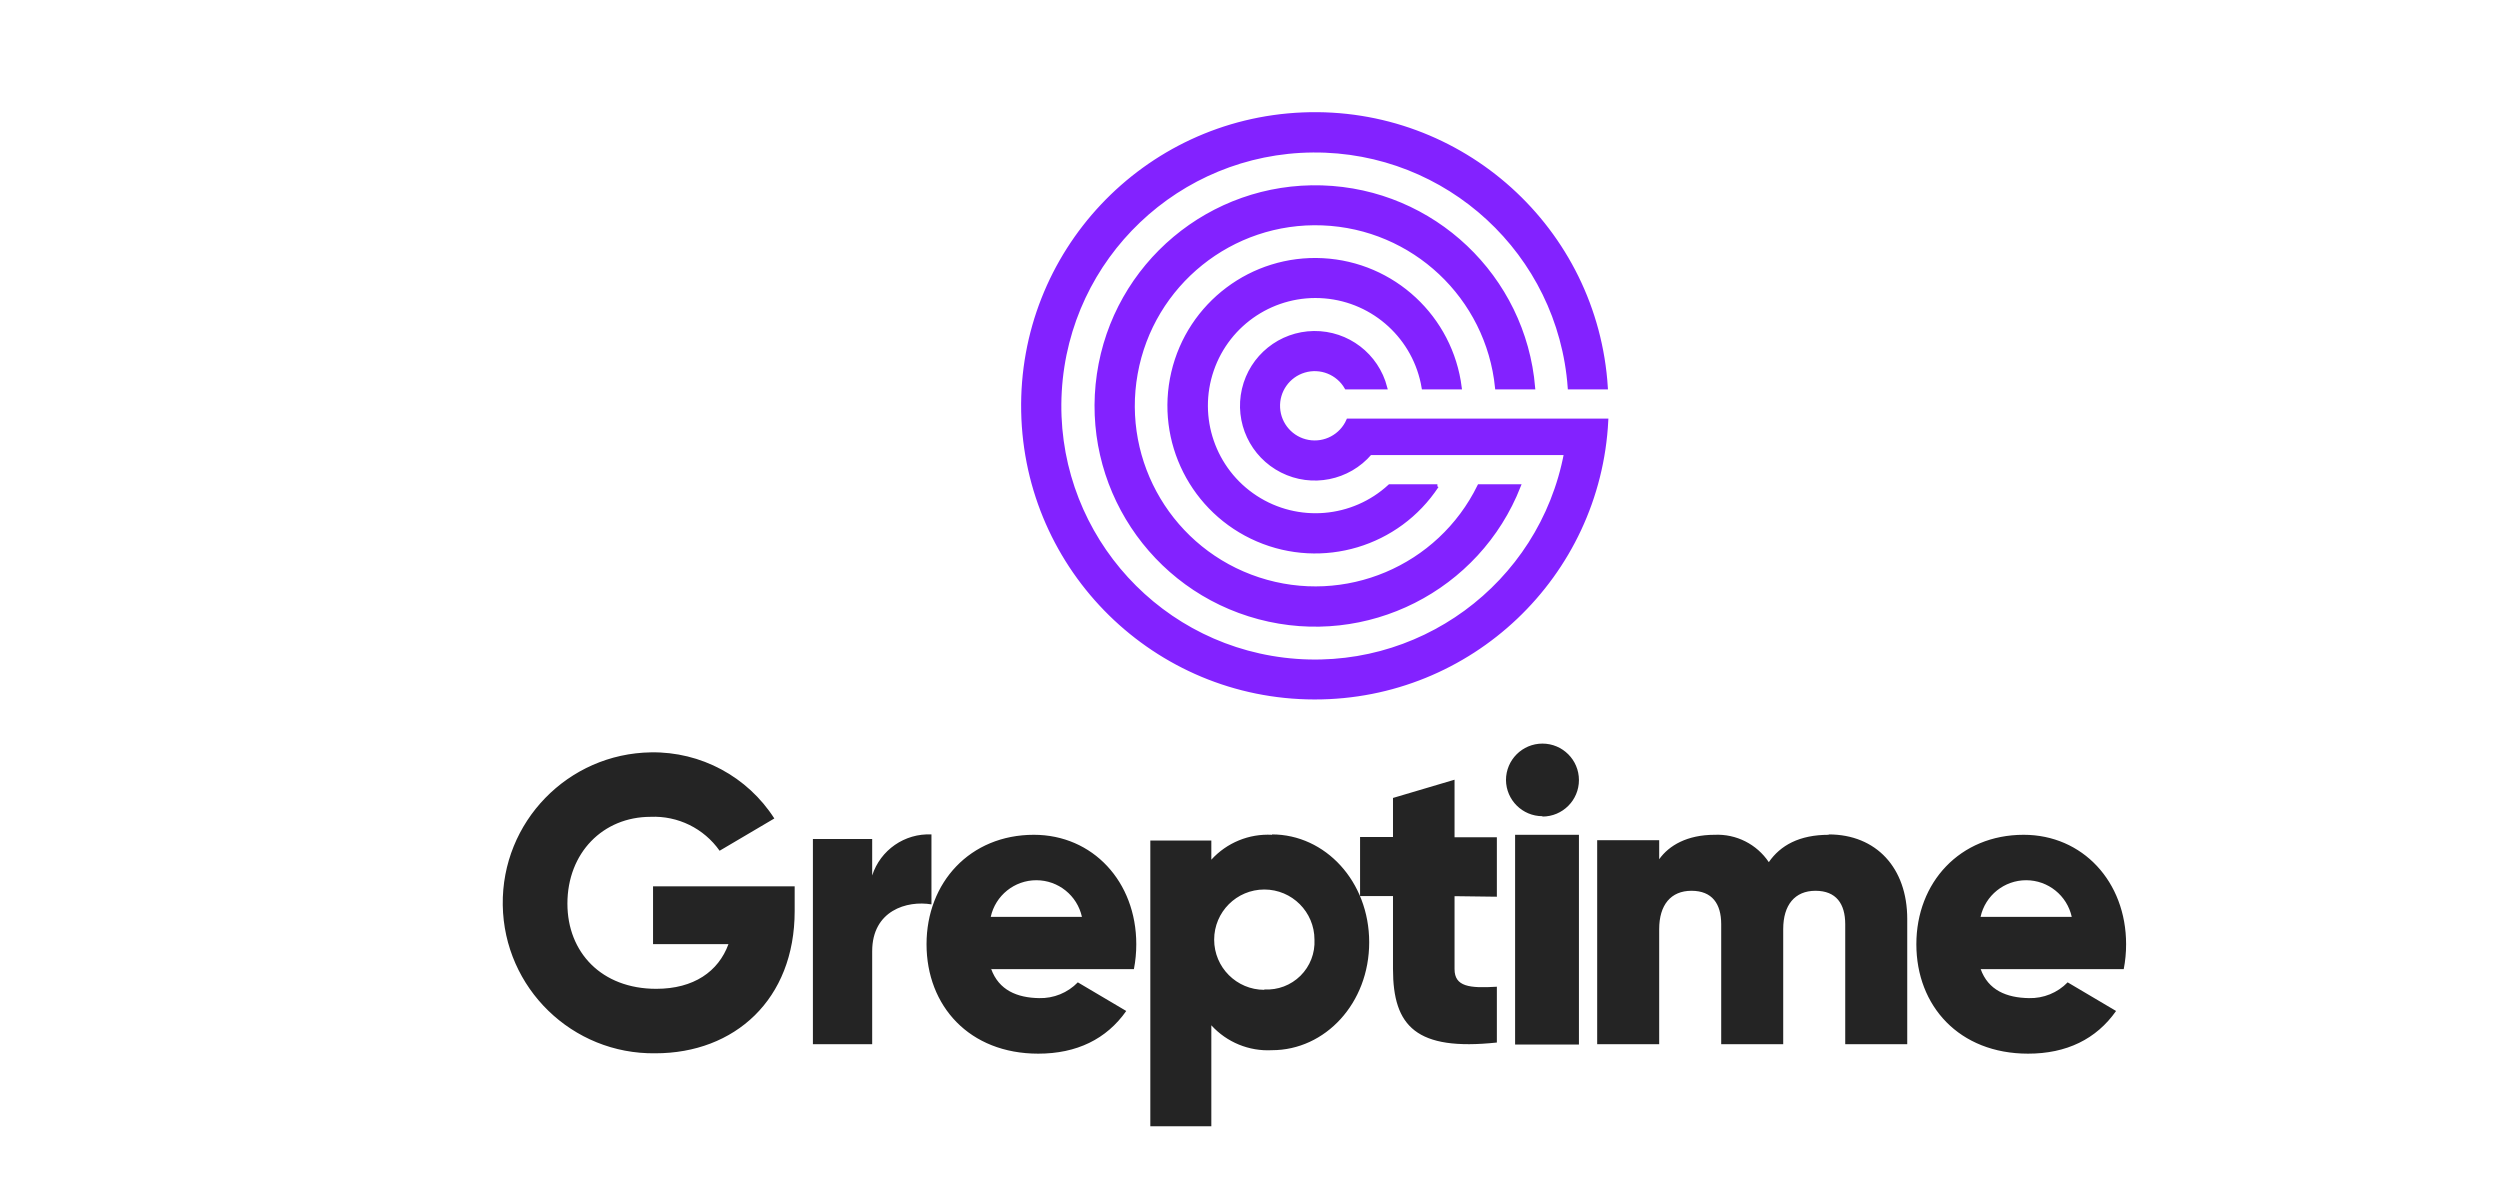
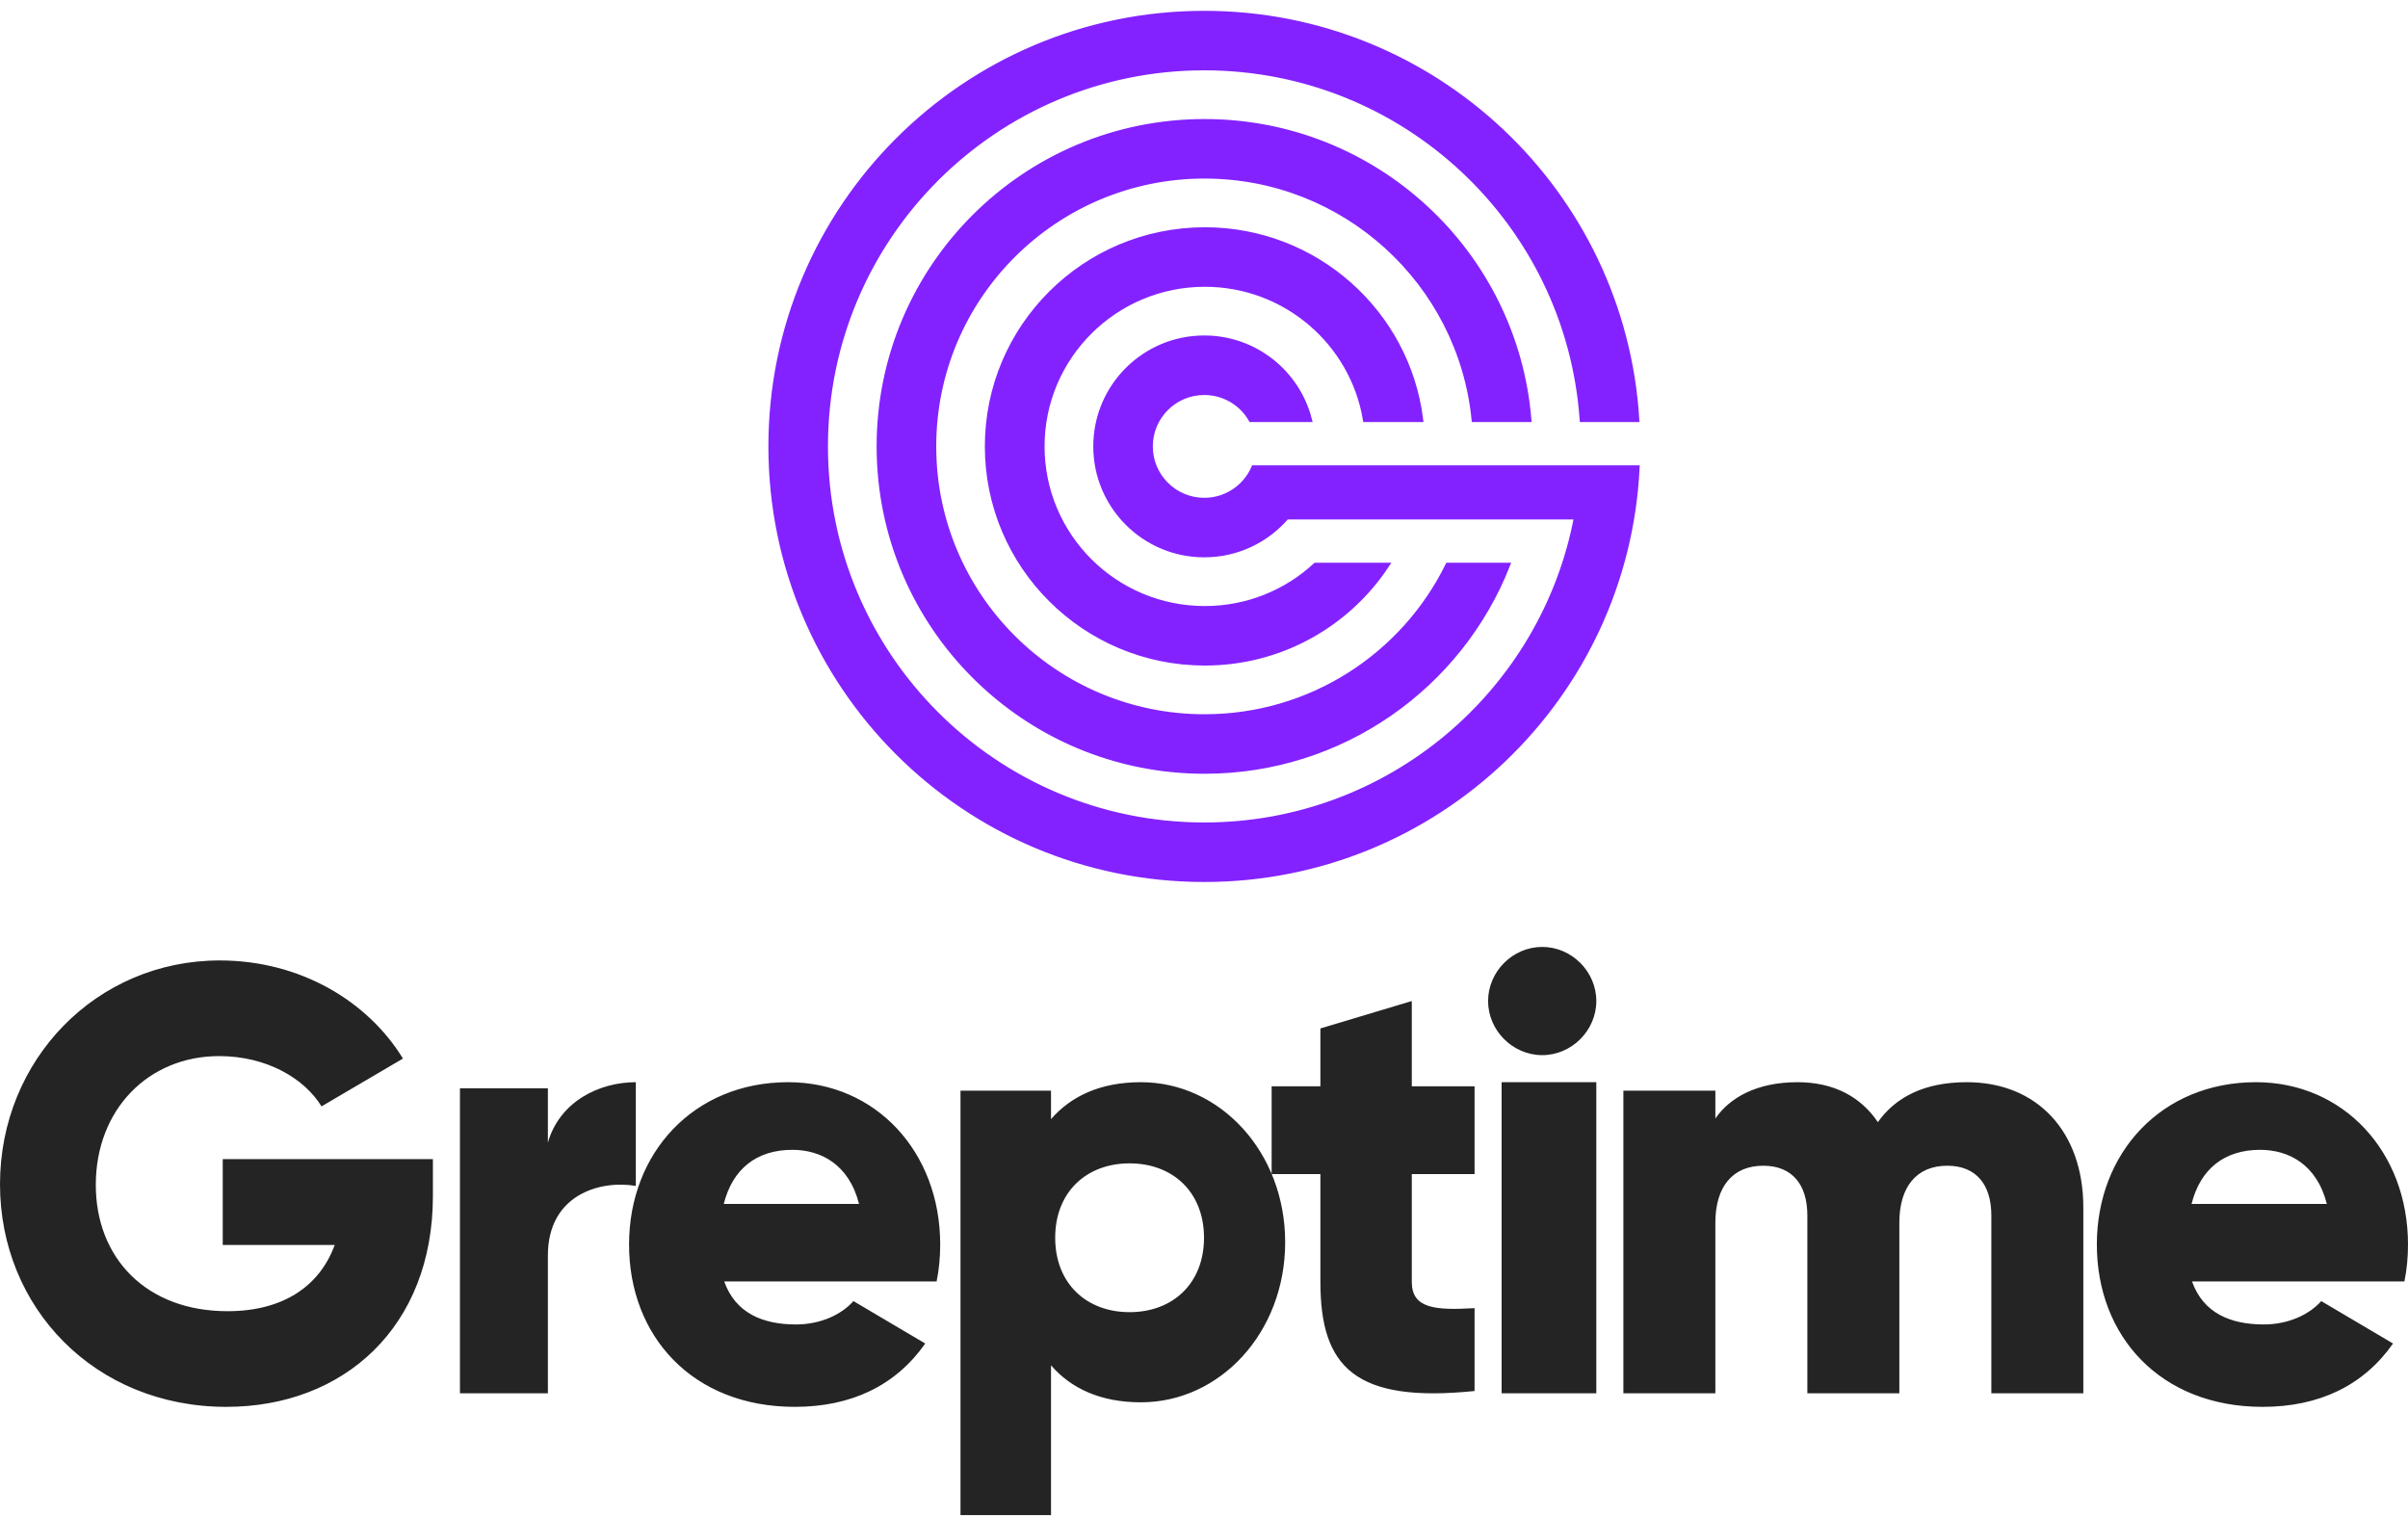
- <svg xmlns="http://www.w3.org/2000/svg" id="图层_1" data-name="图层 1" viewBox="0 0 274.14 130.71">
-   <defs>
-     <style>.cls-1,.cls-4{fill:none;}.cls-1{clip-rule:evenodd;}.cls-2{clip-path:url(#clip-path);}.cls-3{fill:#8322ff;}.cls-4{stroke:#8322ff;stroke-miterlimit:10;stroke-width:0.4px;}.cls-5{clip-path:url(#clip-path-2);}.cls-6{fill:#242424;}</style>
-     <clipPath id="clip-path">
-       <path class="cls-1" d="M144.16,76.5a32,32,0,0,0,32-30.4H147.83a4,4,0,1,1-.2-3.6h4.28a8,8,0,1,0-1.66,7.2H171.7a28,28,0,1,1,.41-7.2h4a32,32,0,1,0-32,34Zm22.4-23.2a24,24,0,1,1,1.58-10.8h-4a20,20,0,1,0-1.94,10.8Zm-8.94,0h-5.23a12,12,0,1,1,3.7-10.8h4a16,16,0,1,0-2.52,10.8Z" />
-     </clipPath>
-     <clipPath id="clip-path-2">
-       <path class="cls-1" d="M87.14,97.19H71.61v6.34h8.27c-1.1,3-3.8,4.9-7.92,4.9-6,0-9.74-4-9.74-9.34,0-5.57,3.9-9.52,9.12-9.52a8.78,8.78,0,0,1,7.57,3.72l6-3.54A15.75,15.75,0,0,0,71.39,82.5a16.5,16.5,0,0,0,.48,33c8.68,0,15.27-5.89,15.27-15.59ZM95.64,96V92h-6.5V114.5h6.5V104.31c0-4.47,3.82-5.59,6.5-5.14V91.5A6.51,6.51,0,0,0,95.64,96Zm13,10.27h15.7a14.21,14.21,0,0,0,.26-2.73c0-6.86-4.77-12-11.23-12-7,0-11.77,5.23-11.77,12s4.69,12,12.25,12c4.21,0,7.48-1.59,9.65-4.68l-5.31-3.14a5.7,5.7,0,0,1-4.25,1.73C111.55,109.41,109.52,108.59,108.68,106.23Zm0-5.73a5.12,5.12,0,0,1,10,0Zm30.84-9a8.38,8.38,0,0,0-6.65,2.73v-2.1h-6.69V123.5h6.69V112.43a8.38,8.38,0,0,0,6.65,2.73c5.84,0,10.66-5.15,10.66-11.83S145.32,91.5,139.48,91.5Zm-.84,17a5.5,5.5,0,1,1,5.5-5.5A5.21,5.21,0,0,1,138.64,108.5Zm25.5-10.21V91.81H159.5V85.5l-6.75,2v4.28h-3.61v6.48h3.61v8c0,6.3,2.56,9,11.39,8.06V108.2c-3,.18-4.64,0-4.64-1.93v-8Zm5-8.79a4,4,0,1,0-4-4A4,4,0,0,0,169.14,89.5Zm-3,25h7v-23h-7Zm34.39-23c-3.22,0-5.3,1.16-6.57,3a6.78,6.78,0,0,0-5.94-3c-3,0-5,1.16-6.08,2.68V92.13h-6.8V114.5h6.8V101.88c0-2.64,1.27-4.2,3.54-4.2s3.26,1.43,3.26,3.66V114.5h6.8V101.88c0-2.64,1.27-4.2,3.54-4.2s3.26,1.43,3.26,3.66V114.5h6.8V100.76C209.14,95.17,205.74,91.5,200.53,91.5Zm16.65,14.73h15.7a14.21,14.21,0,0,0,.26-2.73c0-6.86-4.77-12-11.23-12-7,0-11.77,5.23-11.77,12s4.69,12,12.25,12c4.21,0,7.48-1.59,9.65-4.68l-5.31-3.14a5.7,5.7,0,0,1-4.25,1.73C220.05,109.41,218,108.59,217.18,106.23Zm0-5.73a5.12,5.12,0,0,1,10,0Z" />
-     </clipPath>
-   </defs>
-   <g class="cls-2">
-     <rect class="cls-3" x="111.14" y="11.5" width="66" height="66" />
-   </g>
-   <path class="cls-4" d="M144.16,76.5a32,32,0,0,0,32-30.4H147.83a4,4,0,1,1-.2-3.6h4.29a8,8,0,1,0-1.67,7.2H171.7a28,28,0,1,1,.41-7.2h4a32,32,0,1,0-32,34Zm22.4-23.2a24,24,0,1,1,1.58-10.8h-4a20,20,0,1,0-1.94,10.8Zm-8.94,0h-5.23a12,12,0,1,1,3.7-10.8h4a16,16,0,1,0-2.52,10.8Z" />
-   <g class="cls-5">
-     <rect class="cls-6" x="54.14" y="80.5" width="180" height="44" />
+ <svg xmlns="http://www.w3.org/2000/svg" width="178px" height="112px" viewBox="0 0 178 112" version="1.1">
+   <g id="页面-1" stroke="none" stroke-width="1" fill="none" fill-rule="evenodd">
+     <g id="logo-routine-vertical" transform="translate(0, 1)">
+       <path d="M102.479,40.8 L97.252,40.8 C95.104,42.786 92.225,44.001 89.062,44.001 C82.409,44.001 77.015,38.628 77.015,32 C77.015,25.373 82.409,20 89.062,20 C95.032,20 99.987,24.325 100.943,30 L105,30 C104.012,22.107 97.253,16 89.062,16 C80.191,16 73,23.164 73,32 C73,40.836 80.191,48 89.062,48 C94.67,48 99.606,45.138 102.479,40.8 L102.479,40.8 Z M111.415,40.8 C107.899,49.702 99.208,56 89.041,56 C75.764,56 65,45.255 65,32 C65,18.746 75.764,8 89.041,8 C101.645,8 111.982,17.681 113,30 L108.977,30 C107.972,19.893 99.43,12 89.041,12 C77.977,12 69.007,20.954 69.007,32 C69.007,43.046 77.977,52 89.041,52 C96.943,52 103.776,47.434 107.037,40.8 L111.415,40.8 Z M89.019,64 C106.166,64 120.166,50.529 121,33.6 L92.689,33.6 C92.071,35.013 90.661,35.999 89.019,35.999 C86.809,35.999 85.017,34.209 85.017,32 C85.017,29.791 86.809,28 89.019,28 C90.501,28 91.795,28.804 92.487,29.999 L96.772,29.999 C95.884,26.549 92.75,23.999 89.019,23.999 C84.599,23.999 81.015,27.581 81.015,32 C81.015,36.418 84.599,40 89.019,40 C91.455,40 93.635,38.914 95.103,37.199 L116.555,37.199 C114.115,50.179 102.715,60 89.019,60 C73.546,60 61.003,47.463 61.003,32 C61.003,16.536 73.546,3.999 89.019,3.999 C103.82,3.999 115.94,15.469 116.967,29.999 L120.977,29.999 C119.945,13.258 106.032,0 89.019,0 C71.335,0 57,14.326 57,32 C57,49.673 71.335,64 89.019,64 L89.019,64 Z" id="Fill-2" stroke="#8322FF" stroke-width="0.4" fill="#8322FF" />
+       <path d="M162,88 C162.651,85.418 164.419,84 167.07,84 C169.163,84 171.256,85.063 172,88 L162,88 Z M162.033,93.727 L177.735,93.727 C177.912,92.864 178,91.955 178,91 C178,84.136 173.223,79 166.765,79 C159.777,79 155,84.227 155,91 C155,97.773 159.688,103 167.252,103 C171.454,103 174.727,101.409 176.894,98.318 L171.587,95.182 C170.702,96.182 169.154,96.909 167.34,96.909 C164.908,96.909 162.873,96.091 162.033,93.727 L162.033,93.727 Z M145.387,79 C142.168,79 140.083,80.163 138.813,81.953 C137.544,80.074 135.549,79 132.875,79 C129.837,79 127.843,80.163 126.8,81.685 L126.8,79.626 L120,79.626 L120,102 L126.8,102 L126.8,89.381 C126.8,86.741 128.069,85.175 130.336,85.175 C132.512,85.175 133.6,86.607 133.6,88.844 L133.6,102 L140.4,102 L140.4,89.381 C140.4,86.741 141.669,85.175 143.936,85.175 C146.112,85.175 147.2,86.607 147.2,88.844 L147.2,102 L154,102 L154,88.263 C154,82.669 150.6,79 145.387,79 L145.387,79 Z M111,102 L118,102 L118,79 L111,79 L111,102 Z M114,77 C116.178,77 118,75.178 118,73 C118,70.822 116.178,69 114,69 C111.822,69 110,70.822 110,73 C110,75.178 111.822,77 114,77 L114,77 Z M109,85.793 L109,79.306 L104.36,79.306 L104.36,73 L97.604,75.027 L97.604,79.306 L94,79.306 L94,85.793 L97.604,85.793 L97.604,93.766 C97.604,100.072 100.171,102.73 109,101.829 L109,95.703 C106.027,95.883 104.36,95.703 104.36,93.766 L104.36,85.793 L109,85.793 Z M83.5,96 C80.311,96 78,93.881 78,90.5 C78,87.119 80.311,85 83.5,85 C86.689,85 89,87.119 89,90.5 C89,93.881 86.689,96 83.5,96 L83.5,96 Z M84.338,79 C81.349,79 79.164,80.031 77.691,81.734 L77.691,79.627 L71,79.627 L71,111 L77.691,111 L77.691,99.93 C79.164,101.633 81.349,102.664 84.338,102.664 C90.182,102.664 95,97.51 95,90.832 C95,84.154 90.182,79 84.338,79 L84.338,79 Z M53.5,88 C54.151,85.418 55.919,84 58.57,84 C60.663,84 62.756,85.063 63.5,88 L53.5,88 Z M53.533,93.727 L69.235,93.727 C69.412,92.864 69.5,91.955 69.5,91 C69.5,84.136 64.723,79 58.265,79 C51.277,79 46.5,84.227 46.5,91 C46.5,97.773 51.188,103 58.752,103 C62.954,103 66.227,101.409 68.394,98.318 L63.087,95.182 C62.202,96.182 60.654,96.909 58.84,96.909 C56.408,96.909 54.373,96.091 53.533,93.727 L53.533,93.727 Z M40.5,83.465 L40.5,79.451 L34,79.451 L34,102 L40.5,102 L40.5,91.808 C40.5,87.343 44.313,86.216 47,86.667 L47,79 C44.27,79 41.367,80.443 40.5,83.465 L40.5,83.465 Z M32,84.687 L16.465,84.687 L16.465,91.033 L24.741,91.033 C23.635,94.07 20.935,95.929 16.819,95.929 C10.799,95.929 7.082,91.985 7.082,86.591 C7.082,81.015 10.976,77.071 16.199,77.071 C19.696,77.071 22.484,78.703 23.768,80.788 L29.787,77.253 C27.176,72.992 22.174,70 16.243,70 C7.126,70 0,77.343 0,86.545 C0,95.657 6.993,103 16.73,103 C25.405,103 32,97.107 32,87.407 L32,84.687 Z" id="Fill-4" fill="#242424" />
+     </g>
  </g>
</svg>
